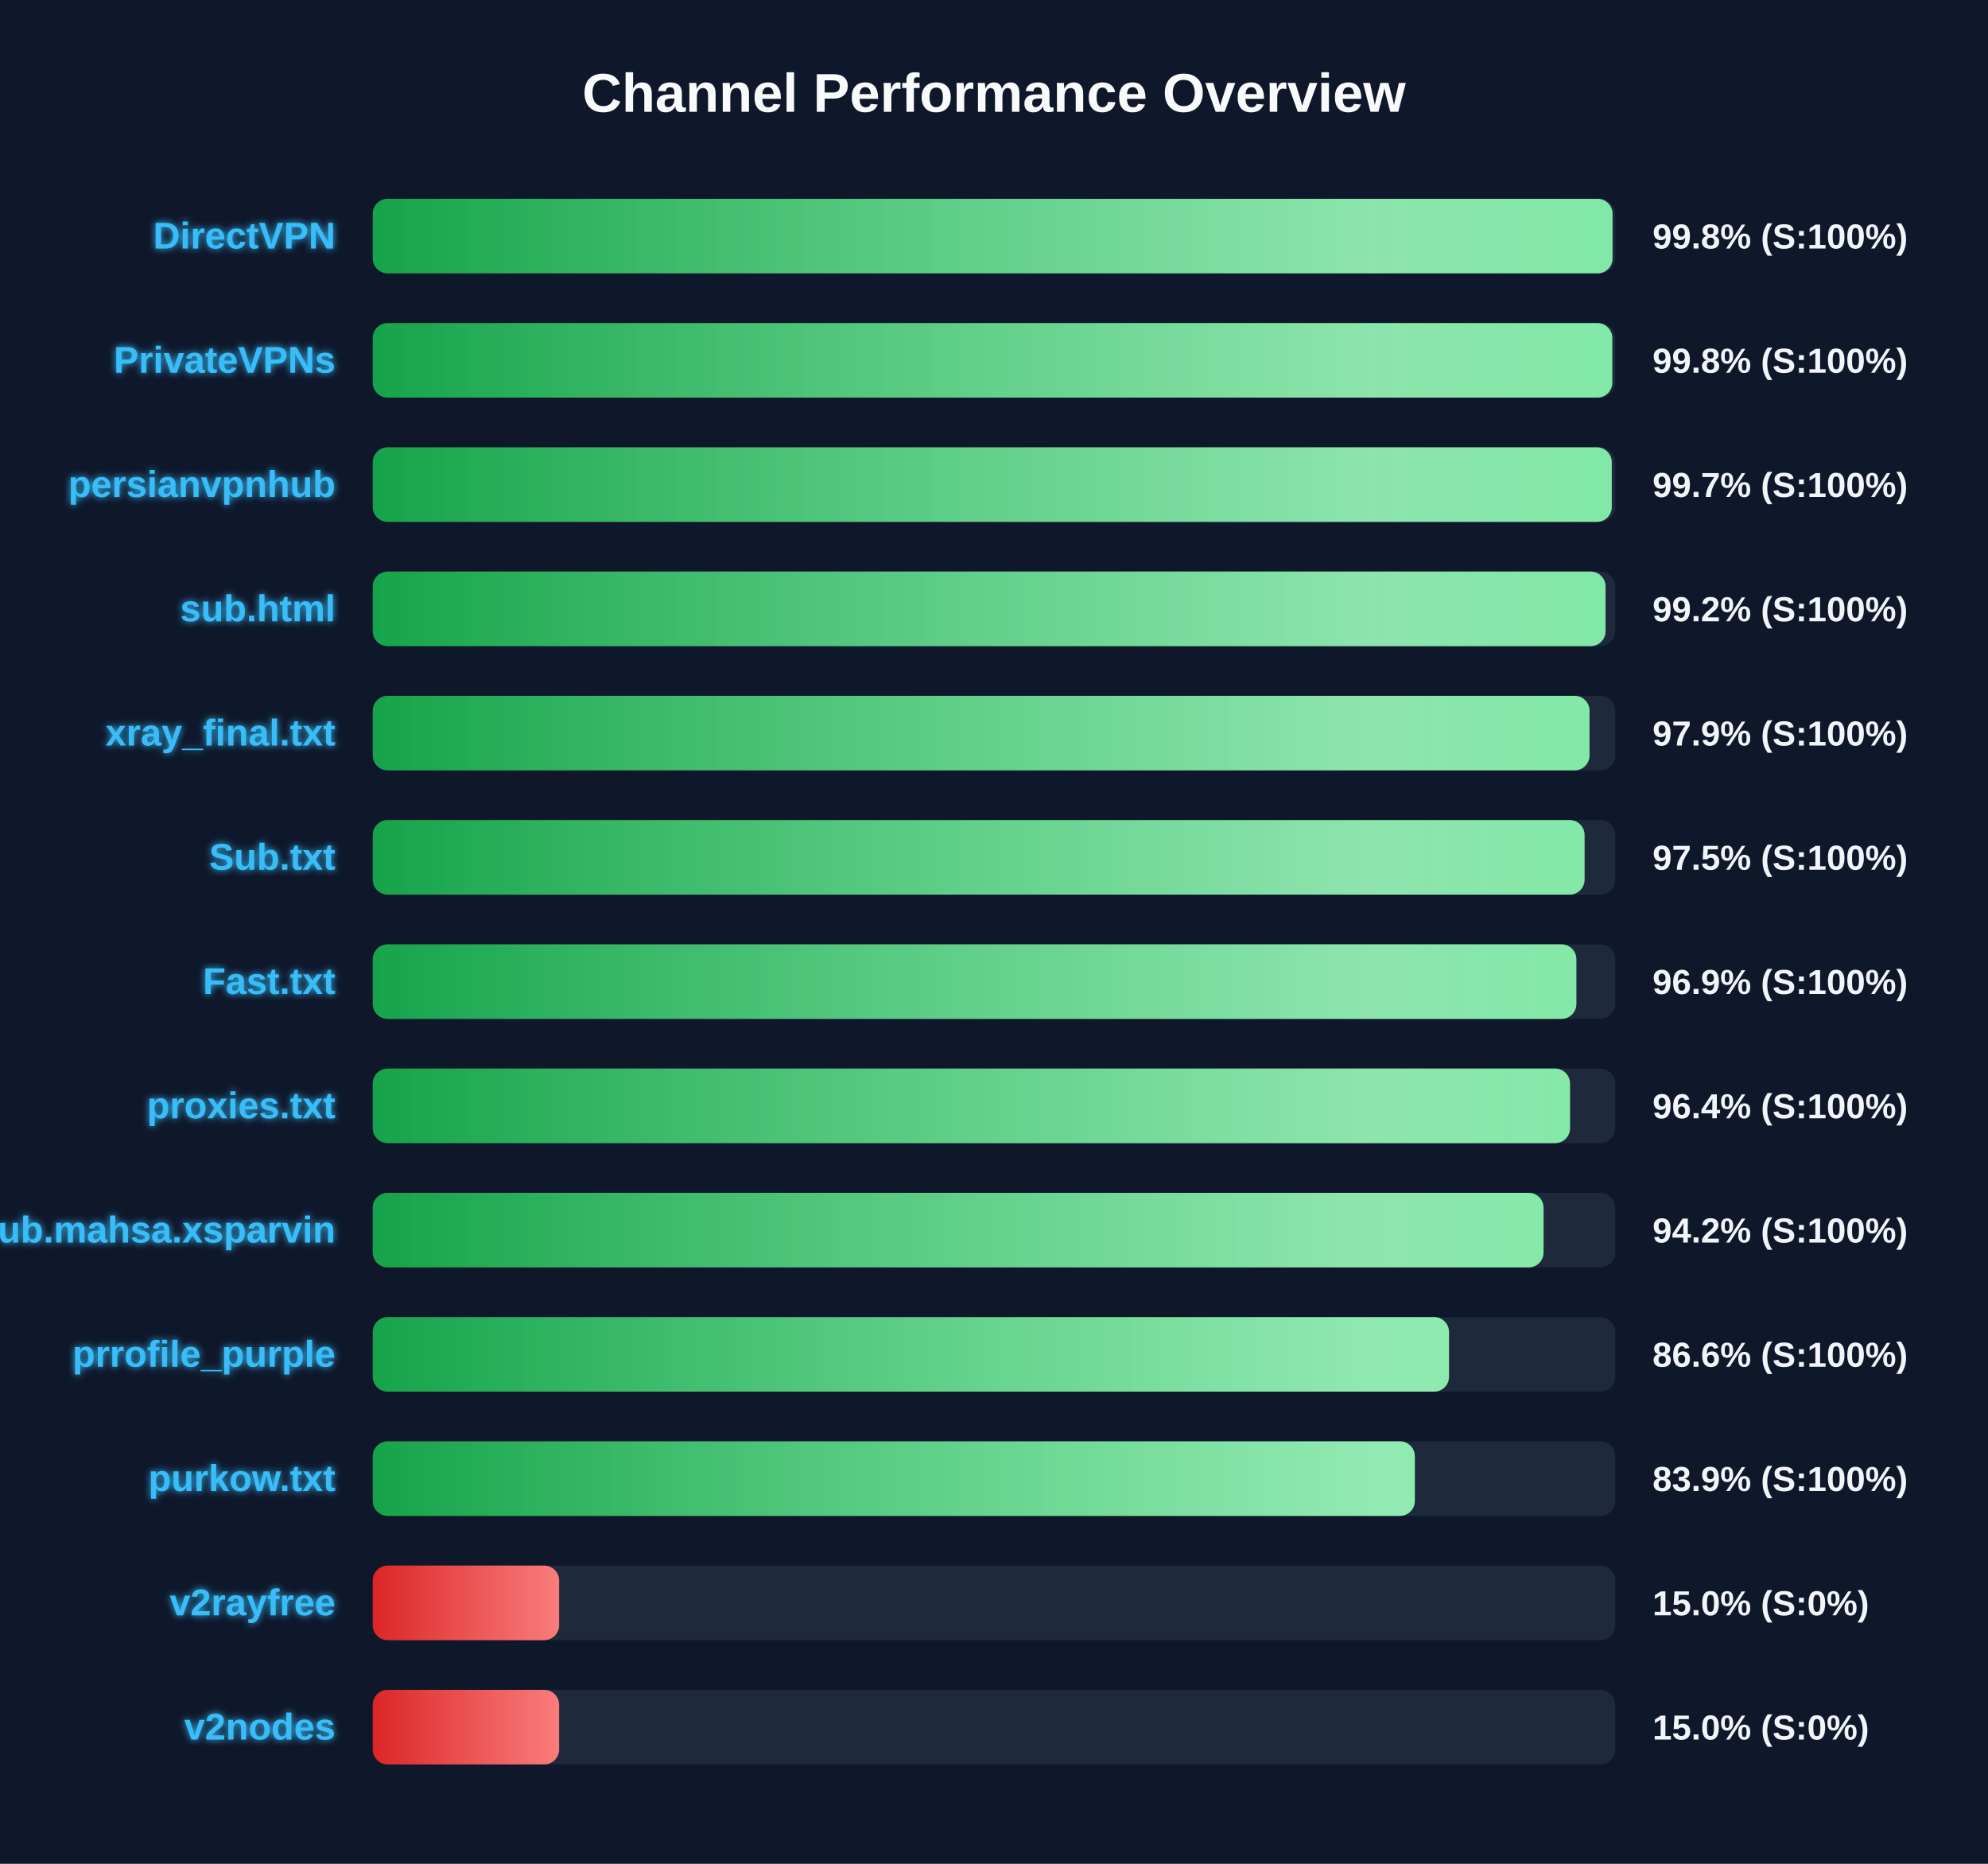
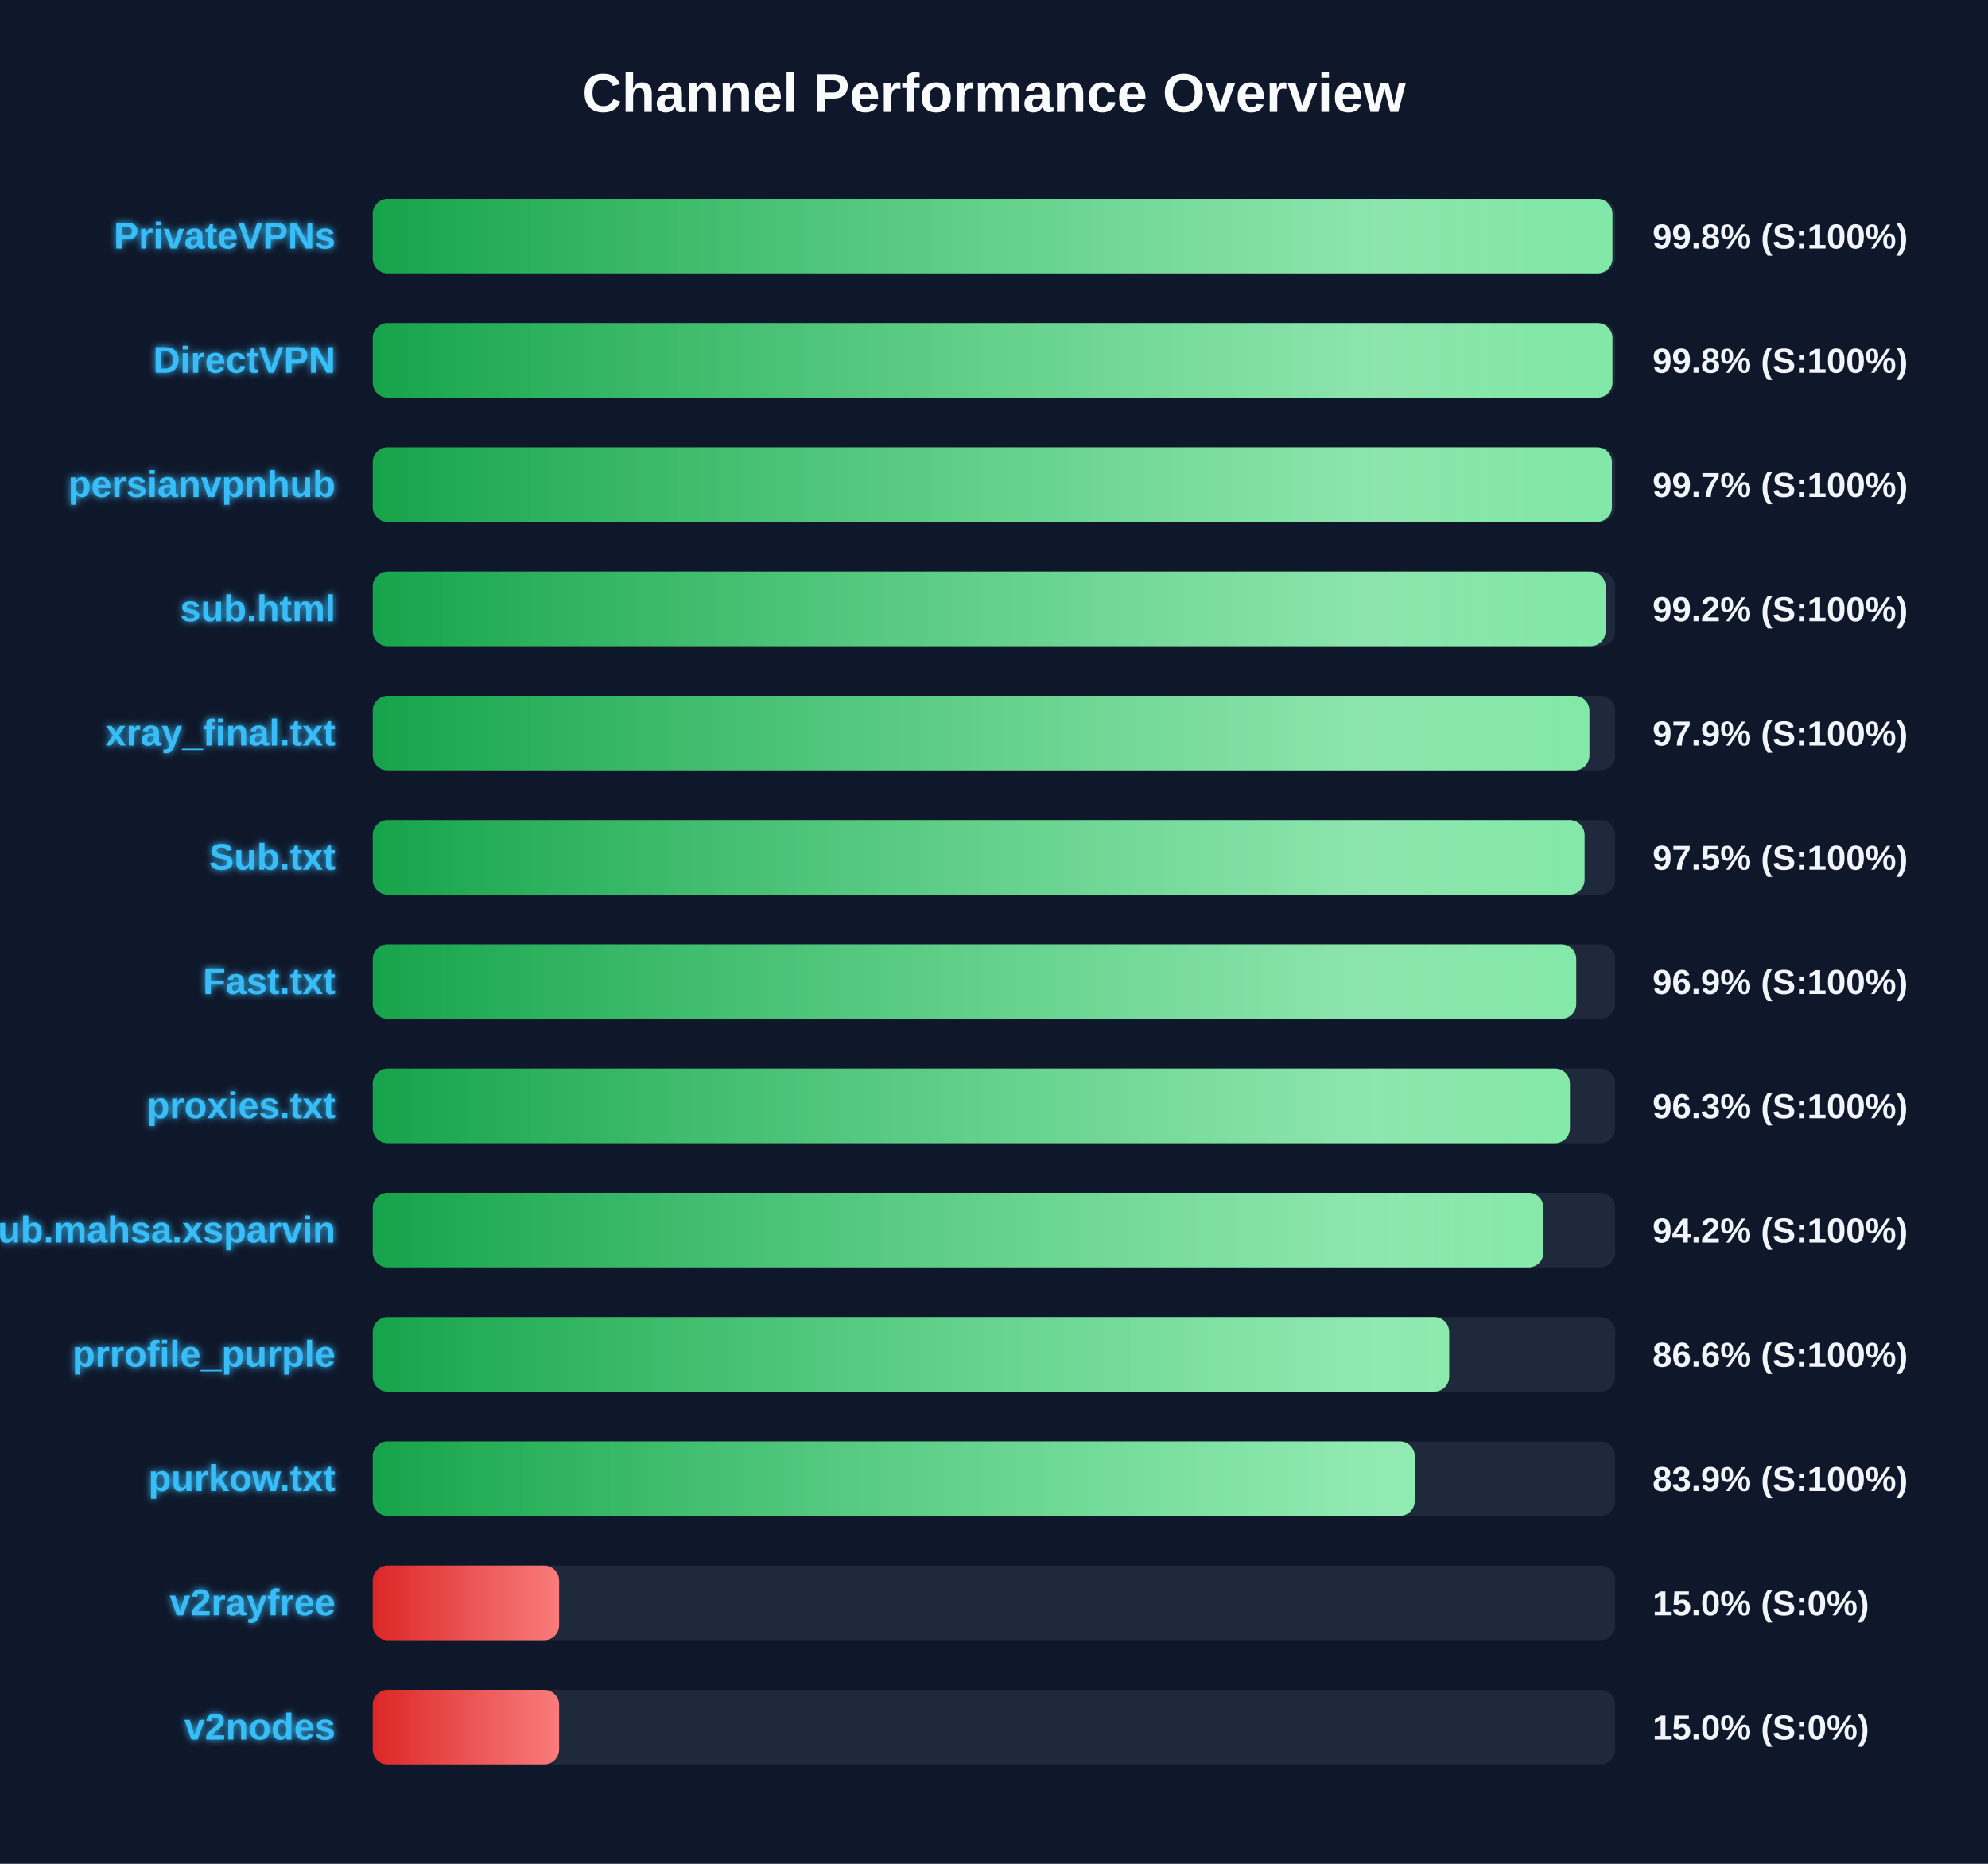
<svg xmlns="http://www.w3.org/2000/svg" width="800" height="750" version="1.1">
  <defs>
    <linearGradient id="grad-green" x1="0%" y1="0%" x2="100%" y2="0%">
      <stop offset="0%" stop-color="#16a34a" />
      <stop offset="100%" stop-color="#4ade80" />
    </linearGradient>
    <linearGradient id="grad-yellow" x1="0%" y1="0%" x2="100%" y2="0%">
      <stop offset="0%" stop-color="#ca8a04" />
      <stop offset="100%" stop-color="#fde047" />
    </linearGradient>
    <linearGradient id="grad-red" x1="0%" y1="0%" x2="100%" y2="0%">
      <stop offset="0%" stop-color="#dc2626" />
      <stop offset="100%" stop-color="#f87171" />
    </linearGradient>
    <linearGradient id="shimmer" x1="0%" y1="0%" x2="100%" y2="0%">
      <stop offset="0%" stop-color="rgba(255,255,255,0)" />
      <stop offset="50%" stop-color="rgba(255,255,255,0.4)" />
      <stop offset="100%" stop-color="rgba(255,255,255,0)" />
    </linearGradient>
    <filter id="glow" x="-20%" y="-20%" width="140%" height="140%">
      <feGaussianBlur stdDeviation="1.5" result="blur" />
      <feComposite in="SourceGraphic" in2="blur" operator="over" />
    </filter>
  </defs>
  <style>
        .bg-rect { fill: #0f172a; }
        .title { font: bold 22px 'Segoe UI', Arial, sans-serif; fill: #f8fafc; }
        .row { font: bold 15px 'Segoe UI', Arial, sans-serif; fill: #38bdf8; filter: url(#glow); }
        .score { font: bold 14px 'Segoe UI', Arial, sans-serif; fill: #f1f5f9; }
        @keyframes shimmer-anim {
            0% { transform: translateX(-100%); }
            100% { transform: translateX(200%); }
        }
        .shimmer-rect {
            animation: shimmer-anim 2.5s infinite linear;
        }
    </style>
  <rect width="100%" height="100%" class="bg-rect" />
  <text x="400" y="45" text-anchor="middle" class="title">Channel Performance Overview</text>
  <rect x="150" y="80" width="500" height="30" fill="#1e293b" rx="6" />
  <clipPath id="clip-0">
-     <rect x="150" y="80" width="498.9" height="30" rx="6" />
+     <rect x="150" y="80" width="498.85" height="30" rx="6" />
  </clipPath>
-   <rect x="150" y="80" width="498.9" height="30" fill="url(#grad-green)" rx="6" />
+   <rect x="150" y="80" width="498.85" height="30" fill="url(#grad-green)" rx="6" />
  <g clip-path="url(#clip-0)">
    <rect x="150" y="80" width="100%" height="30" fill="url(#shimmer)" class="shimmer-rect" />
  </g>
-   <text x="135" y="100" text-anchor="end" class="row">DirectVPN</text>
+   <text x="135" y="100" text-anchor="end" class="row">PrivateVPNs</text>
  <text x="665" y="100" text-anchor="start" class="score">99.8% (S:100%)</text>
  <rect x="150" y="130" width="500" height="30" fill="#1e293b" rx="6" />
  <clipPath id="clip-1">
-     <rect x="150" y="130" width="498.8" height="30" rx="6" />
+     <rect x="150" y="130" width="498.85" height="30" rx="6" />
  </clipPath>
-   <rect x="150" y="130" width="498.8" height="30" fill="url(#grad-green)" rx="6" />
+   <rect x="150" y="130" width="498.85" height="30" fill="url(#grad-green)" rx="6" />
  <g clip-path="url(#clip-1)">
    <rect x="150" y="130" width="100%" height="30" fill="url(#shimmer)" class="shimmer-rect" />
  </g>
-   <text x="135" y="150" text-anchor="end" class="row">PrivateVPNs</text>
+   <text x="135" y="150" text-anchor="end" class="row">DirectVPN</text>
  <text x="665" y="150" text-anchor="start" class="score">99.8% (S:100%)</text>
  <rect x="150" y="180" width="500" height="30" fill="#1e293b" rx="6" />
  <clipPath id="clip-2">
-     <rect x="150" y="180" width="498.6" height="30" rx="6" />
+     <rect x="150" y="180" width="498.65" height="30" rx="6" />
  </clipPath>
-   <rect x="150" y="180" width="498.6" height="30" fill="url(#grad-green)" rx="6" />
+   <rect x="150" y="180" width="498.65" height="30" fill="url(#grad-green)" rx="6" />
  <g clip-path="url(#clip-2)">
    <rect x="150" y="180" width="100%" height="30" fill="url(#shimmer)" class="shimmer-rect" />
  </g>
  <text x="135" y="200" text-anchor="end" class="row">persianvpnhub</text>
  <text x="665" y="200" text-anchor="start" class="score">99.7% (S:100%)</text>
  <rect x="150" y="230" width="500" height="30" fill="#1e293b" rx="6" />
  <clipPath id="clip-3">
    <rect x="150" y="230" width="496.1" height="30" rx="6" />
  </clipPath>
  <rect x="150" y="230" width="496.1" height="30" fill="url(#grad-green)" rx="6" />
  <g clip-path="url(#clip-3)">
    <rect x="150" y="230" width="100%" height="30" fill="url(#shimmer)" class="shimmer-rect" />
  </g>
  <text x="135" y="250" text-anchor="end" class="row">sub.html</text>
  <text x="665" y="250" text-anchor="start" class="score">99.2% (S:100%)</text>
  <rect x="150" y="280" width="500" height="30" fill="#1e293b" rx="6" />
  <clipPath id="clip-4">
-     <rect x="150" y="280" width="489.65" height="30" rx="6" />
+     <rect x="150" y="280" width="489.6" height="30" rx="6" />
  </clipPath>
-   <rect x="150" y="280" width="489.65" height="30" fill="url(#grad-green)" rx="6" />
+   <rect x="150" y="280" width="489.6" height="30" fill="url(#grad-green)" rx="6" />
  <g clip-path="url(#clip-4)">
    <rect x="150" y="280" width="100%" height="30" fill="url(#shimmer)" class="shimmer-rect" />
  </g>
  <text x="135" y="300" text-anchor="end" class="row">xray_final.txt</text>
  <text x="665" y="300" text-anchor="start" class="score">97.9% (S:100%)</text>
  <rect x="150" y="330" width="500" height="30" fill="#1e293b" rx="6" />
  <clipPath id="clip-5">
    <rect x="150" y="330" width="487.65" height="30" rx="6" />
  </clipPath>
  <rect x="150" y="330" width="487.65" height="30" fill="url(#grad-green)" rx="6" />
  <g clip-path="url(#clip-5)">
    <rect x="150" y="330" width="100%" height="30" fill="url(#shimmer)" class="shimmer-rect" />
  </g>
  <text x="135" y="350" text-anchor="end" class="row">Sub.txt</text>
  <text x="665" y="350" text-anchor="start" class="score">97.5% (S:100%)</text>
  <rect x="150" y="380" width="500" height="30" fill="#1e293b" rx="6" />
  <clipPath id="clip-6">
-     <rect x="150" y="380" width="484.35" height="30" rx="6" />
+     <rect x="150" y="380" width="484.3" height="30" rx="6" />
  </clipPath>
-   <rect x="150" y="380" width="484.35" height="30" fill="url(#grad-green)" rx="6" />
+   <rect x="150" y="380" width="484.3" height="30" fill="url(#grad-green)" rx="6" />
  <g clip-path="url(#clip-6)">
    <rect x="150" y="380" width="100%" height="30" fill="url(#shimmer)" class="shimmer-rect" />
  </g>
  <text x="135" y="400" text-anchor="end" class="row">Fast.txt</text>
  <text x="665" y="400" text-anchor="start" class="score">96.9% (S:100%)</text>
  <rect x="150" y="430" width="500" height="30" fill="#1e293b" rx="6" />
  <clipPath id="clip-7">
-     <rect x="150" y="430" width="481.8" height="30" rx="6" />
+     <rect x="150" y="430" width="481.75" height="30" rx="6" />
  </clipPath>
-   <rect x="150" y="430" width="481.8" height="30" fill="url(#grad-green)" rx="6" />
+   <rect x="150" y="430" width="481.75" height="30" fill="url(#grad-green)" rx="6" />
  <g clip-path="url(#clip-7)">
    <rect x="150" y="430" width="100%" height="30" fill="url(#shimmer)" class="shimmer-rect" />
  </g>
  <text x="135" y="450" text-anchor="end" class="row">proxies.txt</text>
-   <text x="665" y="450" text-anchor="start" class="score">96.4% (S:100%)</text>
+   <text x="665" y="450" text-anchor="start" class="score">96.3% (S:100%)</text>
  <rect x="150" y="480" width="500" height="30" fill="#1e293b" rx="6" />
  <clipPath id="clip-8">
-     <rect x="150" y="480" width="471.15" height="30" rx="6" />
+     <rect x="150" y="480" width="471.1" height="30" rx="6" />
  </clipPath>
-   <rect x="150" y="480" width="471.15" height="30" fill="url(#grad-green)" rx="6" />
+   <rect x="150" y="480" width="471.1" height="30" fill="url(#grad-green)" rx="6" />
  <g clip-path="url(#clip-8)">
    <rect x="150" y="480" width="100%" height="30" fill="url(#shimmer)" class="shimmer-rect" />
  </g>
  <text x="135" y="500" text-anchor="end" class="row">Sub.mahsa.xsparvin</text>
  <text x="665" y="500" text-anchor="start" class="score">94.2% (S:100%)</text>
  <rect x="150" y="530" width="500" height="30" fill="#1e293b" rx="6" />
  <clipPath id="clip-9">
-     <rect x="150" y="530" width="433.1" height="30" rx="6" />
+     <rect x="150" y="530" width="433.15" height="30" rx="6" />
  </clipPath>
-   <rect x="150" y="530" width="433.1" height="30" fill="url(#grad-green)" rx="6" />
+   <rect x="150" y="530" width="433.15" height="30" fill="url(#grad-green)" rx="6" />
  <g clip-path="url(#clip-9)">
    <rect x="150" y="530" width="100%" height="30" fill="url(#shimmer)" class="shimmer-rect" />
  </g>
  <text x="135" y="550" text-anchor="end" class="row">prrofile_purple</text>
  <text x="665" y="550" text-anchor="start" class="score">86.6% (S:100%)</text>
  <rect x="150" y="580" width="500" height="30" fill="#1e293b" rx="6" />
  <clipPath id="clip-10">
-     <rect x="150" y="580" width="419.35" height="30" rx="6" />
+     <rect x="150" y="580" width="419.3" height="30" rx="6" />
  </clipPath>
-   <rect x="150" y="580" width="419.35" height="30" fill="url(#grad-green)" rx="6" />
+   <rect x="150" y="580" width="419.3" height="30" fill="url(#grad-green)" rx="6" />
  <g clip-path="url(#clip-10)">
    <rect x="150" y="580" width="100%" height="30" fill="url(#shimmer)" class="shimmer-rect" />
  </g>
  <text x="135" y="600" text-anchor="end" class="row">purkow.txt</text>
  <text x="665" y="600" text-anchor="start" class="score">83.9% (S:100%)</text>
  <rect x="150" y="630" width="500" height="30" fill="#1e293b" rx="6" />
  <clipPath id="clip-11">
    <rect x="150" y="630" width="75.0" height="30" rx="6" />
  </clipPath>
  <rect x="150" y="630" width="75.0" height="30" fill="url(#grad-red)" rx="6" />
  <g clip-path="url(#clip-11)">
    <rect x="150" y="630" width="100%" height="30" fill="url(#shimmer)" class="shimmer-rect" />
  </g>
  <text x="135" y="650" text-anchor="end" class="row">v2rayfree</text>
  <text x="665" y="650" text-anchor="start" class="score">15.0% (S:0%)</text>
  <rect x="150" y="680" width="500" height="30" fill="#1e293b" rx="6" />
  <clipPath id="clip-12">
    <rect x="150" y="680" width="75.0" height="30" rx="6" />
  </clipPath>
  <rect x="150" y="680" width="75.0" height="30" fill="url(#grad-red)" rx="6" />
  <g clip-path="url(#clip-12)">
    <rect x="150" y="680" width="100%" height="30" fill="url(#shimmer)" class="shimmer-rect" />
  </g>
  <text x="135" y="700" text-anchor="end" class="row">v2nodes</text>
  <text x="665" y="700" text-anchor="start" class="score">15.0% (S:0%)</text>
</svg>
